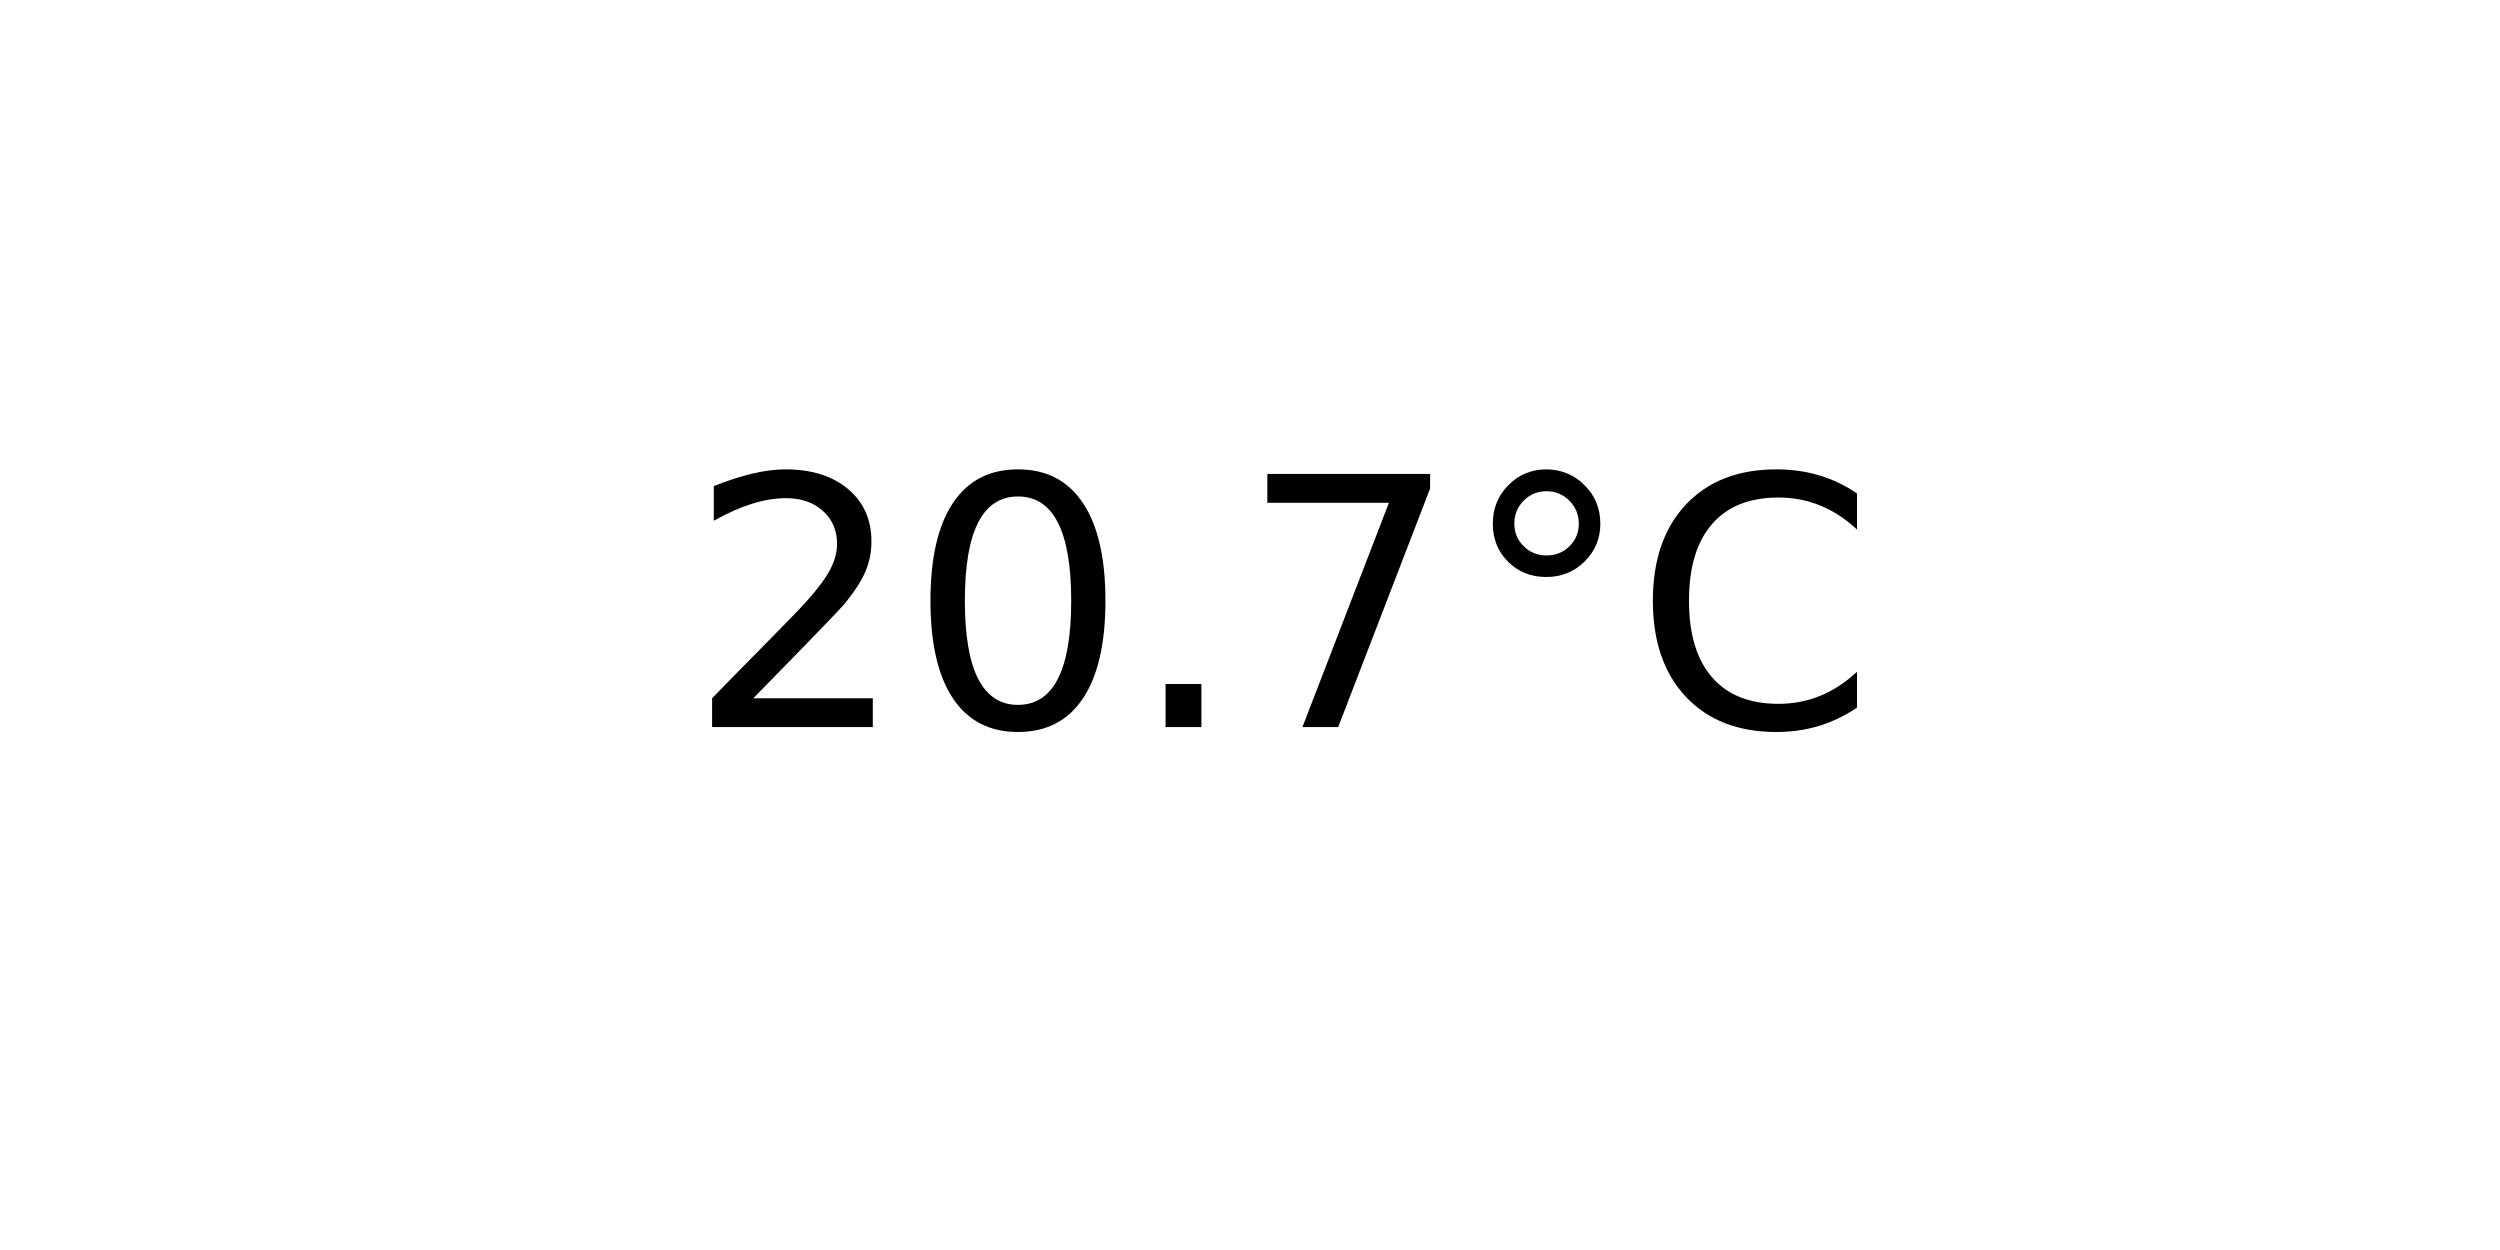
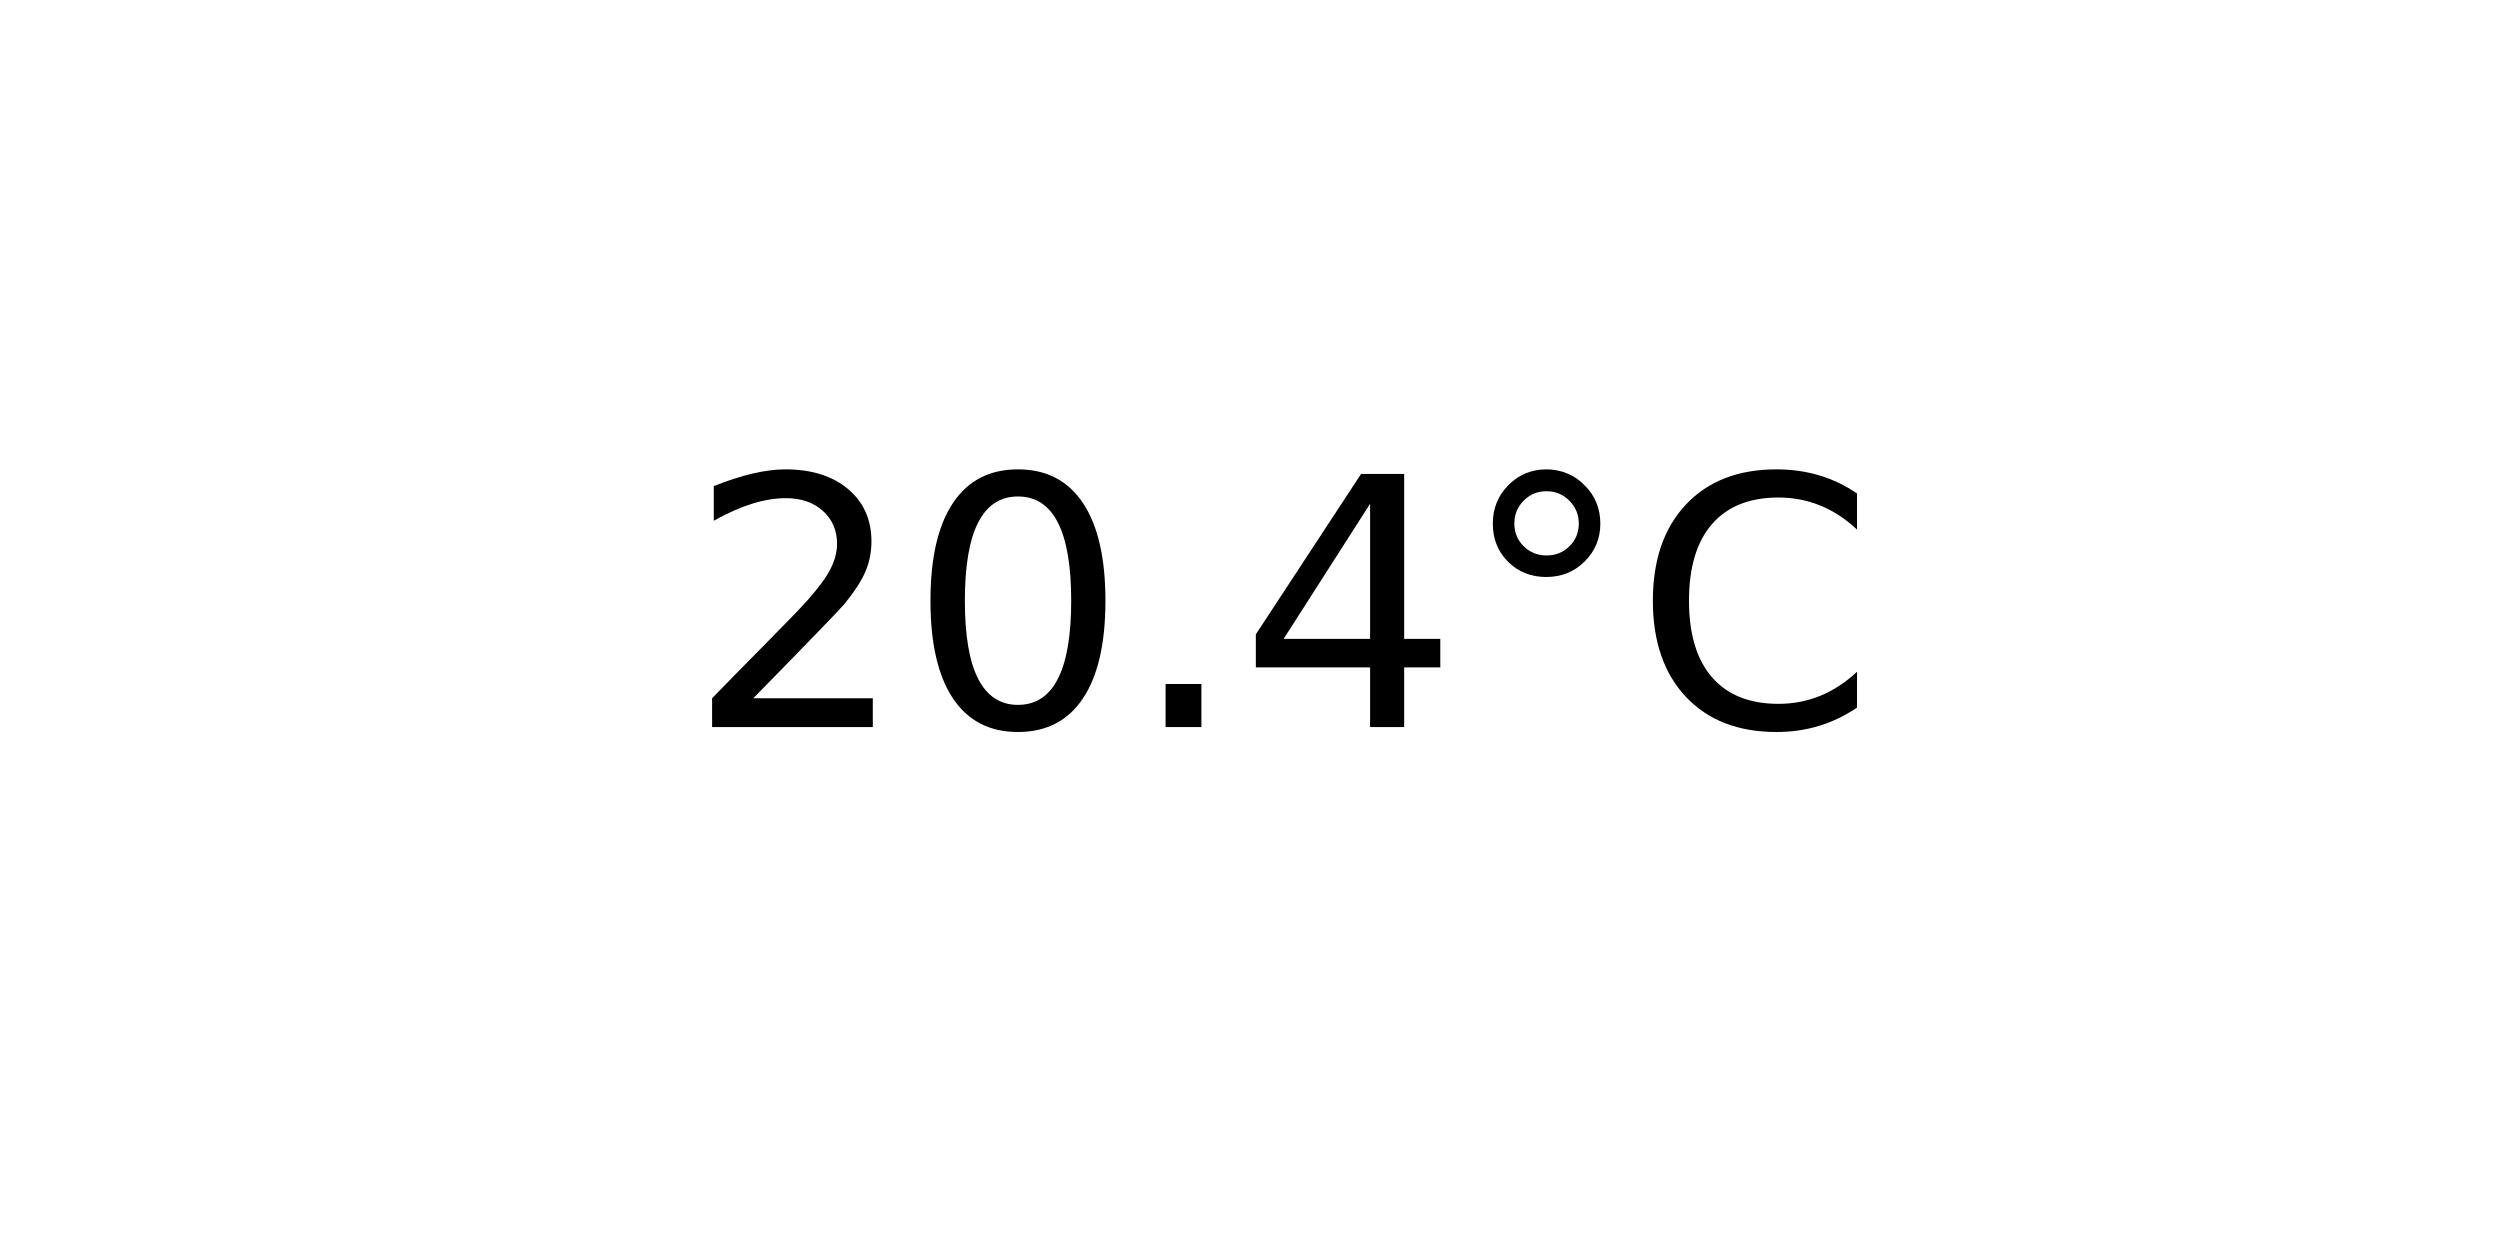
<svg xmlns="http://www.w3.org/2000/svg" xmlns:xlink="http://www.w3.org/1999/xlink" width="72pt" height="36pt" viewBox="0 0 72 36" version="1.1">
  <defs>
    <style type="text/css">*{stroke-linejoin: round; stroke-linecap: butt}</style>
  </defs>
  <g id="figure_1">
    <g id="axes_1">
      <g id="text_1">
        <g transform="translate(19.77578 20.93937) scale(0.1 -0.1)">
          <defs>
            <path id="DejaVuSans-32" d="M 1228 531  L 3431 531  L 3431 0  L 469 0  L 469 531  Q 828 903 1448 1529  Q 2069 2156 2228 2338  Q 2531 2678 2651 2914  Q 2772 3150 2772 3378  Q 2772 3750 2511 3984  Q 2250 4219 1831 4219  Q 1534 4219 1204 4116  Q 875 4013 500 3803  L 500 4441  Q 881 4594 1212 4672  Q 1544 4750 1819 4750  Q 2544 4750 2975 4387  Q 3406 4025 3406 3419  Q 3406 3131 3298 2873  Q 3191 2616 2906 2266  Q 2828 2175 2409 1742  Q 1991 1309 1228 531  z " transform="scale(0.015625)" />
            <path id="DejaVuSans-30" d="M 2034 4250  Q 1547 4250 1301 3770  Q 1056 3291 1056 2328  Q 1056 1369 1301 889  Q 1547 409 2034 409  Q 2525 409 2770 889  Q 3016 1369 3016 2328  Q 3016 3291 2770 3770  Q 2525 4250 2034 4250  z M 2034 4750  Q 2819 4750 3233 4129  Q 3647 3509 3647 2328  Q 3647 1150 3233 529  Q 2819 -91 2034 -91  Q 1250 -91 836 529  Q 422 1150 422 2328  Q 422 3509 836 4129  Q 1250 4750 2034 4750  z " transform="scale(0.015625)" />
            <path id="DejaVuSans-2e" d="M 684 794  L 1344 794  L 1344 0  L 684 0  L 684 794  z " transform="scale(0.015625)" />
-             <path id="DejaVuSans-37" d="M 525 4666  L 3525 4666  L 3525 4397  L 1831 0  L 1172 0  L 2766 4134  L 525 4134  L 525 4666  z " transform="scale(0.015625)" />
+             <path id="DejaVuSans-34" d="M 2419 4116  L 825 1625  L 2419 1625  L 2419 4116  z M 2253 4666  L 3047 4666  L 3047 1625  L 3713 1625  L 3713 1100  L 3047 1100  L 3047 0  L 2419 0  L 2419 1100  L 313 1100  L 313 1709  L 2253 4666  z " transform="scale(0.015625)" />
            <path id="DejaVuSans-b0" d="M 1600 4347  Q 1350 4347 1178 4173  Q 1006 4000 1006 3750  Q 1006 3503 1178 3333  Q 1350 3163 1600 3163  Q 1850 3163 2022 3333  Q 2194 3503 2194 3750  Q 2194 3997 2020 4172  Q 1847 4347 1600 4347  z M 1600 4750  Q 1800 4750 1984 4673  Q 2169 4597 2303 4453  Q 2447 4313 2519 4134  Q 2591 3956 2591 3750  Q 2591 3338 2302 3052  Q 2013 2766 1594 2766  Q 1172 2766 890 3047  Q 609 3328 609 3750  Q 609 4169 896 4459  Q 1184 4750 1600 4750  z " transform="scale(0.015625)" />
            <path id="DejaVuSans-43" d="M 4122 4306  L 4122 3641  Q 3803 3938 3442 4084  Q 3081 4231 2675 4231  Q 1875 4231 1450 3742  Q 1025 3253 1025 2328  Q 1025 1406 1450 917  Q 1875 428 2675 428  Q 3081 428 3442 575  Q 3803 722 4122 1019  L 4122 359  Q 3791 134 3420 21  Q 3050 -91 2638 -91  Q 1578 -91 968 557  Q 359 1206 359 2328  Q 359 3453 968 4101  Q 1578 4750 2638 4750  Q 3056 4750 3426 4639  Q 3797 4528 4122 4306  z " transform="scale(0.015625)" />
          </defs>
          <use xlink:href="#DejaVuSans-32" />
          <use xlink:href="#DejaVuSans-30" x="63.623" />
          <use xlink:href="#DejaVuSans-2e" x="127.246" />
-           <use xlink:href="#DejaVuSans-37" x="159.033" />
+           <use xlink:href="#DejaVuSans-34" x="159.033" />
          <use xlink:href="#DejaVuSans-b0" x="222.656" />
          <use xlink:href="#DejaVuSans-43" x="272.656" />
        </g>
      </g>
    </g>
  </g>
</svg>
